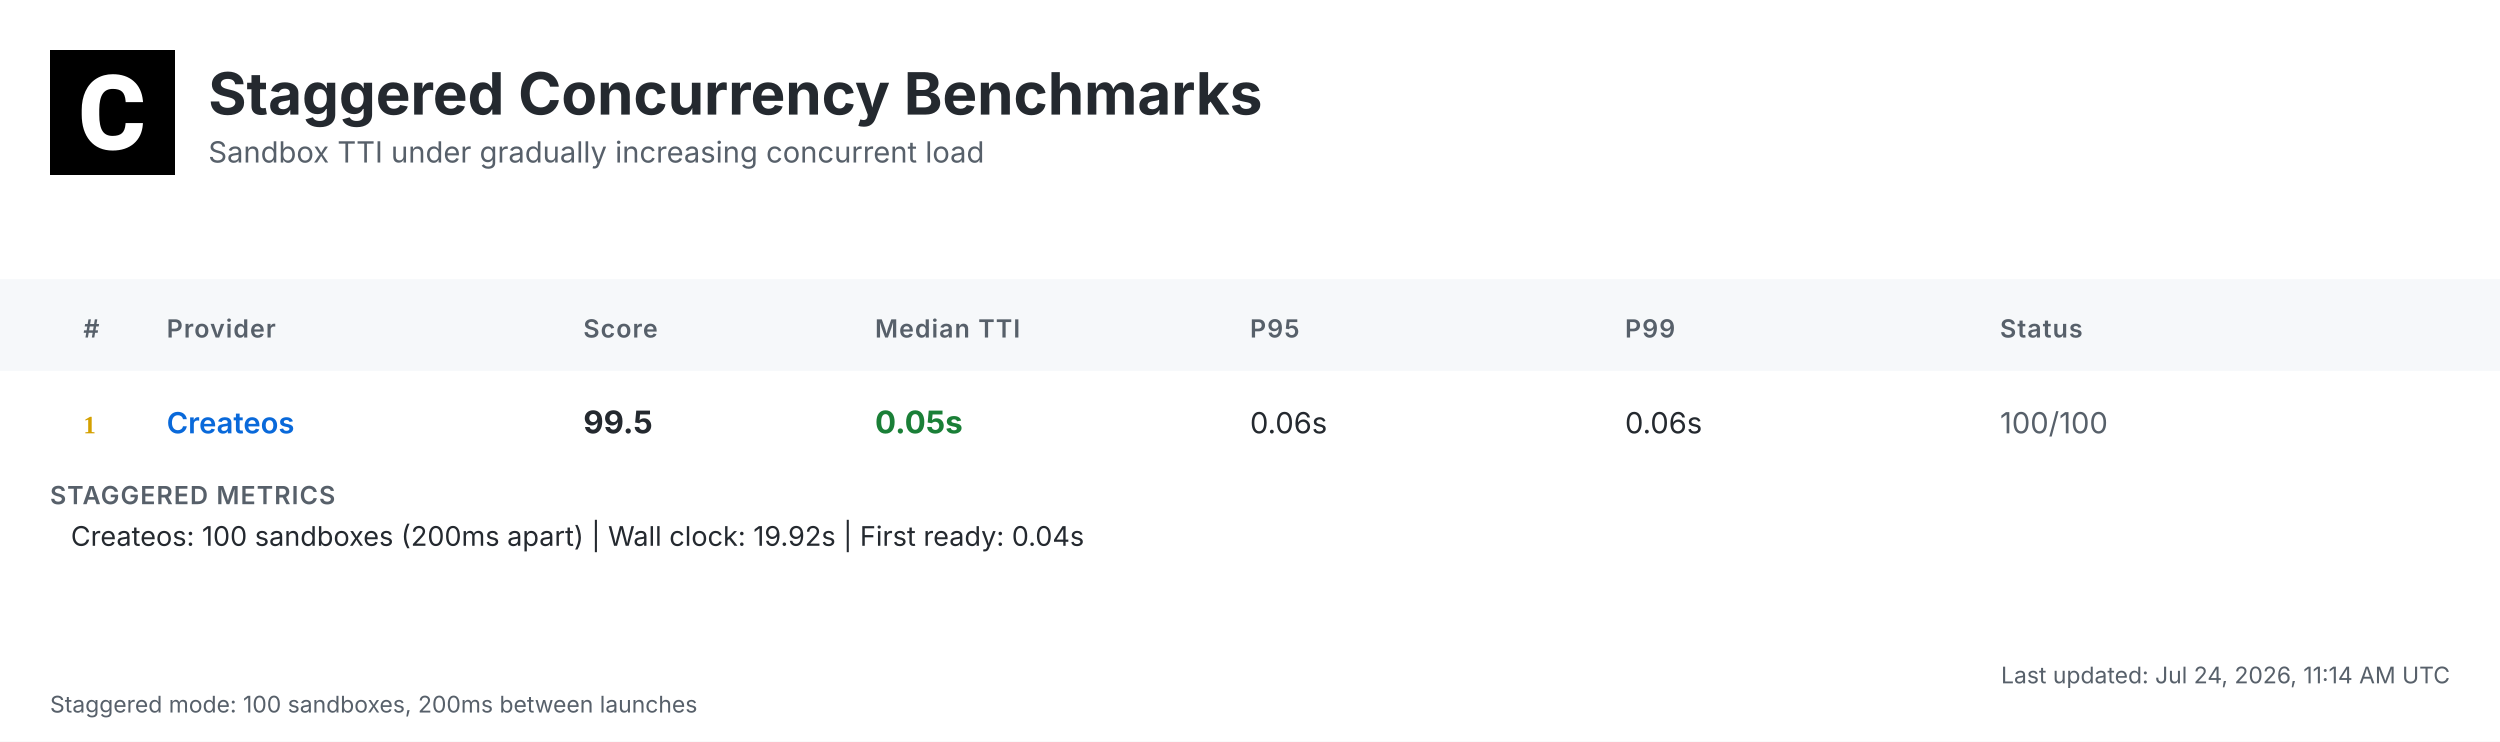
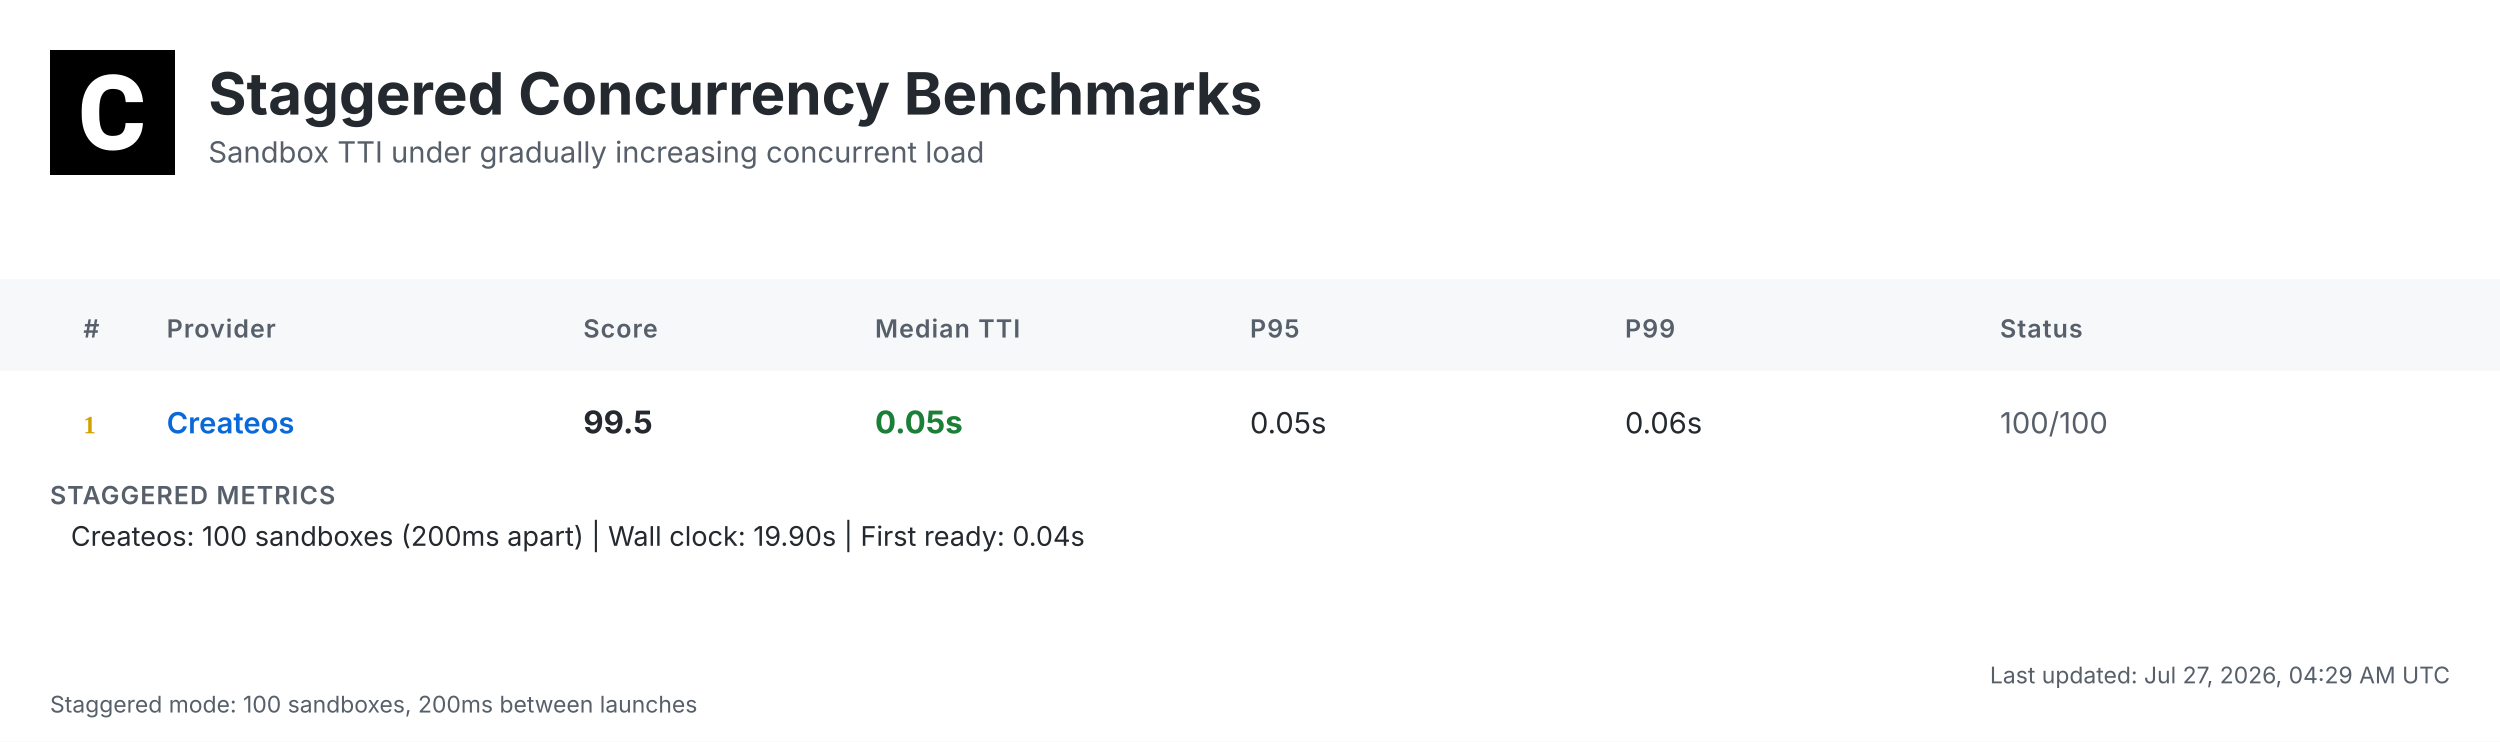
<svg xmlns="http://www.w3.org/2000/svg" width="1200" height="356" viewBox="0 0 1200 356">
  <defs>
    <linearGradient id="headerGrad" x1="0%" y1="0%" x2="100%" y2="100%">
      <stop offset="0%" style="stop-color:#f6f8fa;stop-opacity:1" />
      <stop offset="100%" style="stop-color:#ffffff;stop-opacity:1" />
    </linearGradient>
  </defs>
  <style>
    .bg { fill: #ffffff; }
    .header-bg { fill: url(#headerGrad); }
    .table-header-bg { fill: #f6f8fa; }
    .table-header { font: 600 12px 'Inter', 'SF Pro Display', -apple-system, BlinkMacSystemFont, 'Segoe UI', Roboto, Helvetica, Arial, sans-serif; fill: #57606a; text-transform: uppercase; letter-spacing: 0.5px; }
    .row { font: 14px 'Inter', 'SF Pro Display', -apple-system, BlinkMacSystemFont, 'Segoe UI', Roboto, Helvetica, Arial, sans-serif; fill: #24292f; }
    .rank { font-weight: 700; fill: #57606a; }
    .rank-1 { fill: #d4a000; }
    .rank-2 { fill: #8a8a8a; }
    .rank-3 { fill: #a0522d; }
    .provider { font-weight: 600; fill: #0969da; }
    .median { font-weight: 700; font-size: 15px; }
    .fast { fill: #1a7f37; }
    .medium { fill: #9a6700; }
    .slow { fill: #cf222e; }
    .status { fill: #57606a; }
    .divider { stroke: #d0d7de; stroke-width: 1; }
    .border { stroke: #d0d7de; stroke-width: 1; fill: none; }
    .timestamp { font: 11px 'Inter', 'SF Pro Display', -apple-system, BlinkMacSystemFont, 'Segoe UI', Roboto, Helvetica, Arial, sans-serif; fill: #57606a; }
    .title { font: bold 28px 'Inter', 'SF Pro Display', -apple-system, BlinkMacSystemFont, 'Segoe UI', Roboto, Helvetica, Arial, sans-serif; fill: #24292f; }
    .subtitle { font: 14px 'Inter', 'SF Pro Display', -apple-system, BlinkMacSystemFont, 'Segoe UI', Roboto, Helvetica, Arial, sans-serif; fill: #57606a; }
    .logo { fill: #24292f; }
    .metrics-label { font: 600 12px 'Inter', 'SF Pro Display', -apple-system, BlinkMacSystemFont, 'Segoe UI', Roboto, Helvetica, Arial, sans-serif; fill: #57606a; text-transform: uppercase; letter-spacing: 0.5px; }
    .metrics-row { font: 13px 'Inter', 'SF Pro Display', -apple-system, BlinkMacSystemFont, 'Segoe UI', Roboto, Helvetica, Arial, sans-serif; fill: #24292f; }
  </style>
  <rect class="bg" width="1200" height="356" />
  <g transform="translate(24, 24)">
    <rect width="60" height="60" fill="#000000" />
    <g transform="scale(0.035) translate(0, 0)">
      <path fill="#ffffff" d="M1036.26,1002.28h237.87l-.93,19.09c-8.38,110.32-49.81,198.3-123.82,262.07-73.09,63.31-170.84,95.43-290.48,95.43-130.81,0-235.55-44.69-311.43-133.6-74.48-87.98-112.65-209.48-112.65-361.23v-60.51c0-96.83,17.7-183.41,51.68-257.43,34.91-74.95,85.19-133.61,149.89-173.63,64.7-40.04,140.12-60.52,225.3-60.52,117.77,0,214.13,32.12,286.29,95.9,72.62,63.3,114.98,153.61,126.15,267.67l1.86,19.08h-238.34l-.93-15.83c-4.65-59.11-20.95-101.94-47.95-127.08-27-25.6-69.83-38.17-127.08-38.17-61.91,0-107.06,20.95-137.33,65.17-31.65,45.15-47.94,117.77-48.87,215.53v74.48c0,102.41,15.36,177.83,45.62,223.91,28.86,44.22,74.01,65.63,137.79,65.63,58.19,0,101.48-12.57,128.95-38.17,26.99-25.14,43.29-66.1,47.48-121.5l.93-16.3Z" />
    </g>
  </g>
  <text class="title" x="100" y="55">Staggered Concurrency Benchmarks</text>
  <text class="subtitle" x="100" y="78">Sandbox TTI under gradually increasing concurrent load</text>
  <rect class="table-header-bg" y="134" width="1200" height="44" />
  <text class="table-header" x="40" y="162">#</text>
  <text class="table-header" x="80" y="162">Provider</text>
  <text class="table-header" x="280" y="162">Score</text>
  <text class="table-header" x="420" y="162">Median TTI</text>
  <text class="table-header" x="600" y="162">P95</text>
  <text class="table-header" x="780" y="162">P99</text>
  <text class="table-header" x="960" y="162">Status</text>
  <text class="rank rank-1" x="40" y="208">1</text>
  <text class="row provider" x="80" y="208">Createos</text>
  <text class="row median" x="280" y="208">99.5</text>
  <text class="row median fast" x="420" y="208">0.05s</text>
-   <text class="row" x="600" y="208">0.06s</text>
+   <text class="row" x="600" y="208">0.05s</text>
  <text class="row" x="780" y="208">0.06s</text>
  <text class="row status" x="960" y="208">100/100</text>
  <text class="metrics-label" x="24" y="242">STAGGERED METRICS</text>
-   <text class="metrics-row" x="34" y="262">Createos: 100 sandboxes (200ms apart) | Wall clock: 19.92s | First ready: 0.04s</text>
-   <text class="timestamp" x="1176" y="328" text-anchor="end">Last updated: Jul 24, 2026, 11:14 AM UTC</text>
+   <text class="metrics-row" x="34" y="262">Createos: 100 sandboxes (200ms apart) | Wall clock: 19.90s | First ready: 0.04s</text>
+   <text class="timestamp" x="1176" y="328" text-anchor="end">Last updated: Jul 27, 2026, 04:29 AM UTC</text>
  <text class="timestamp" x="24" y="342">Staggered mode: 100 sandboxes, 200ms between launches</text>
</svg>
